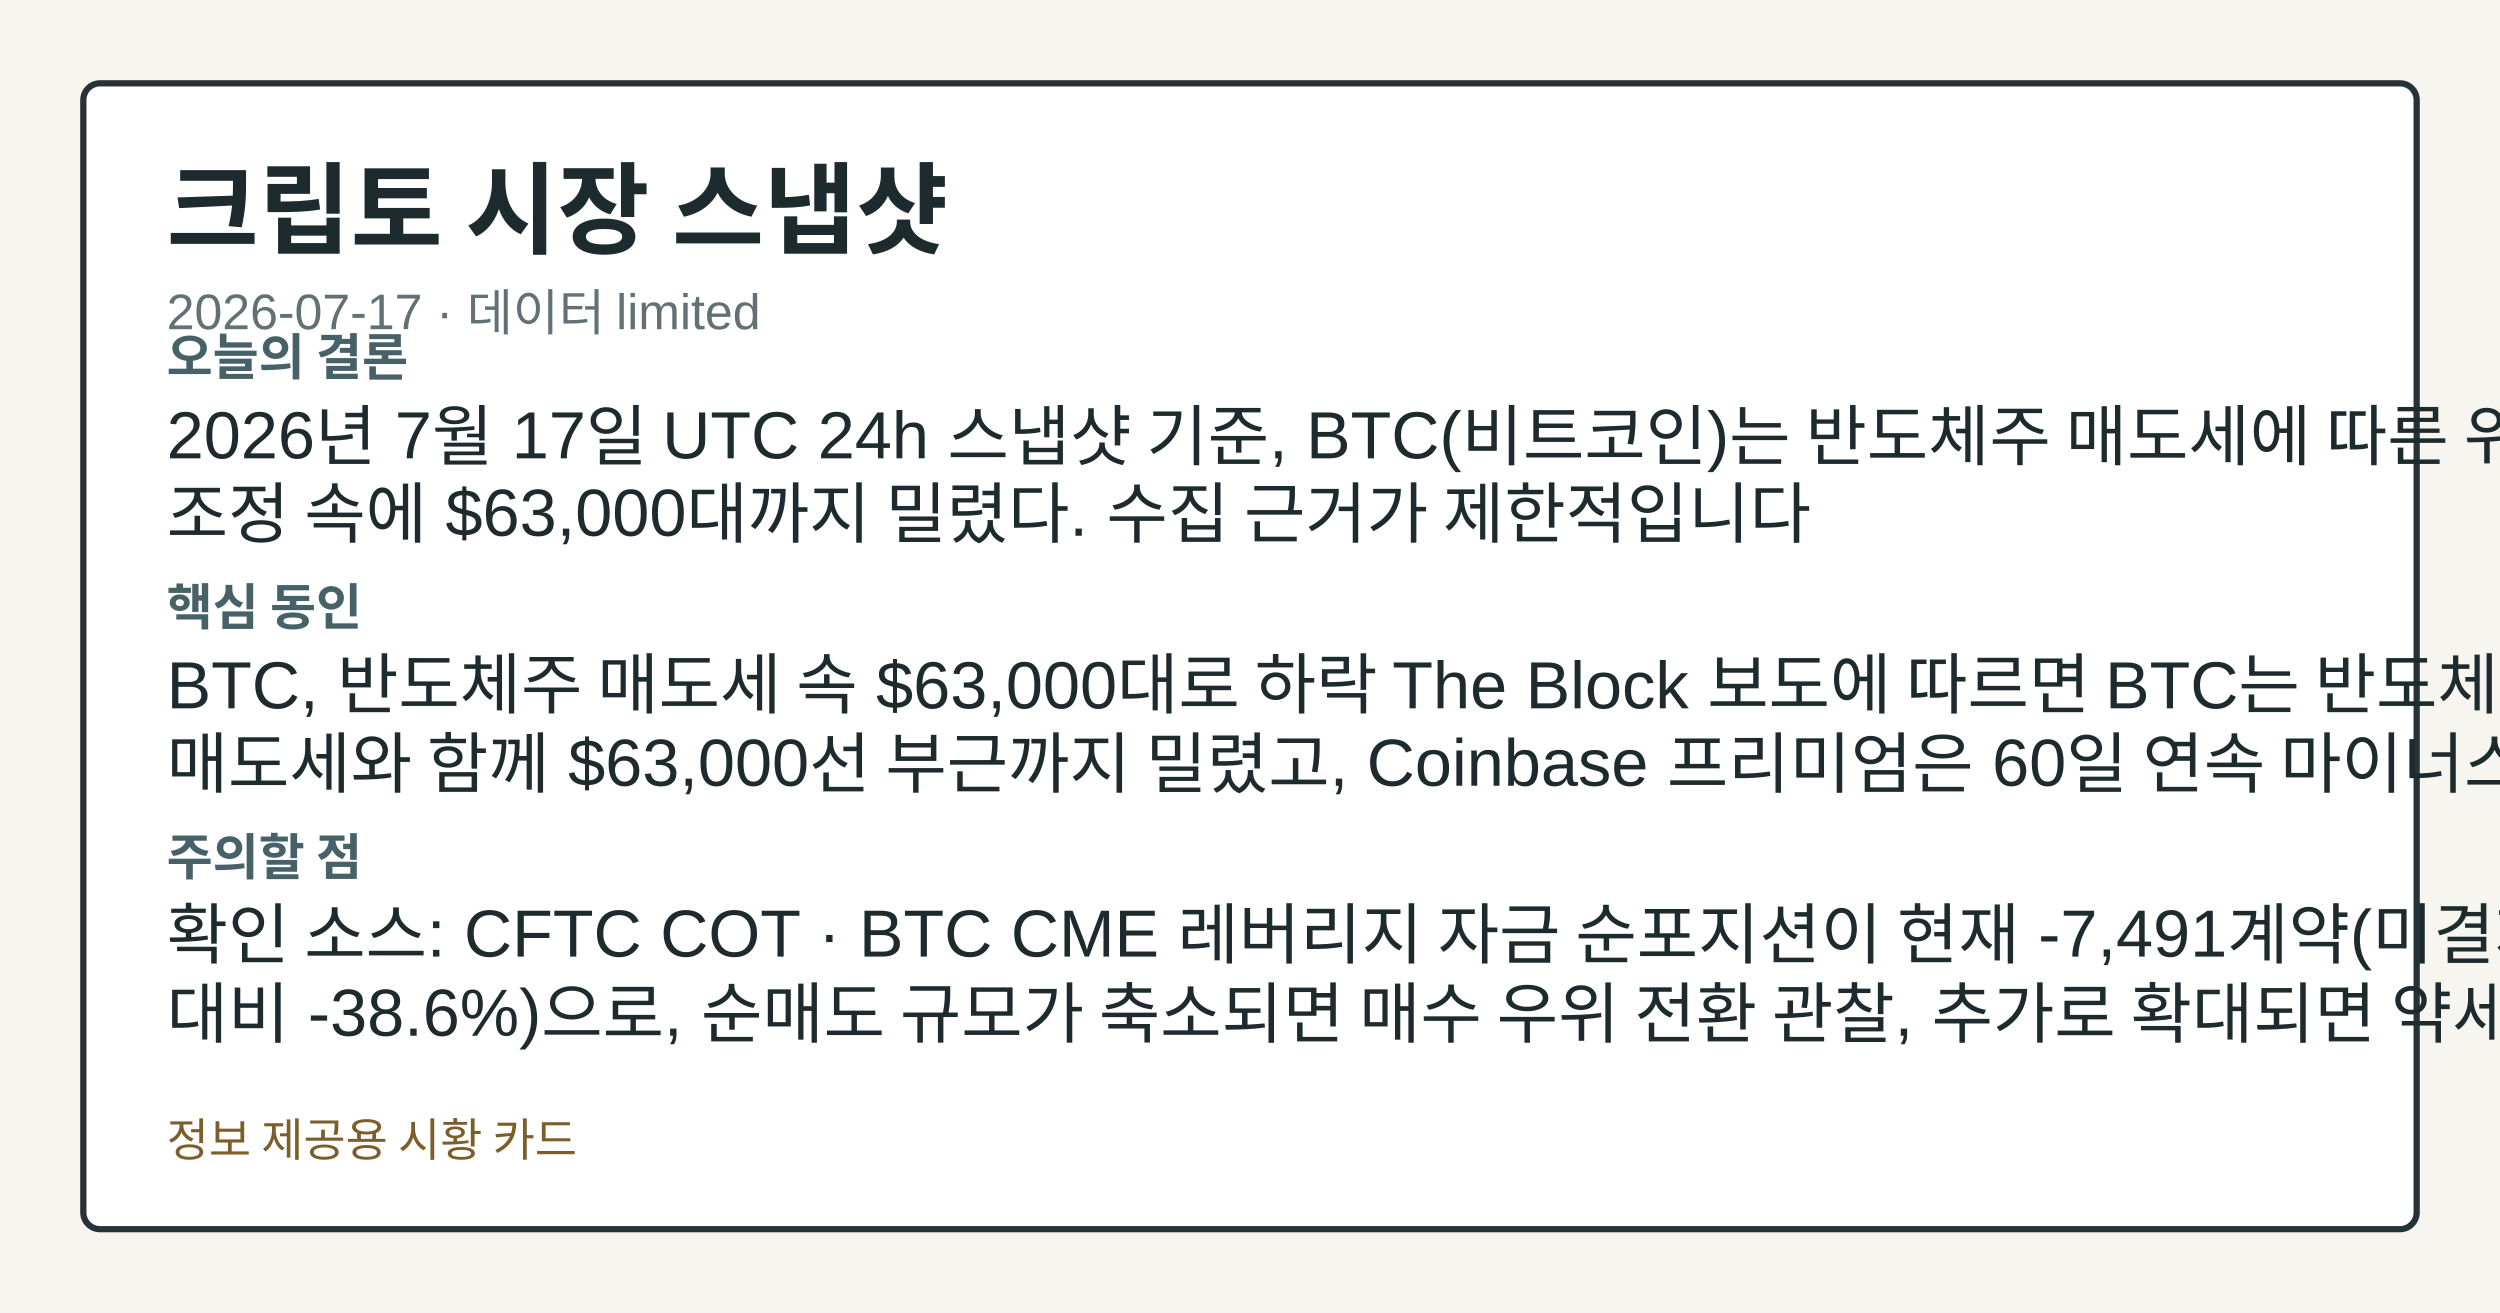
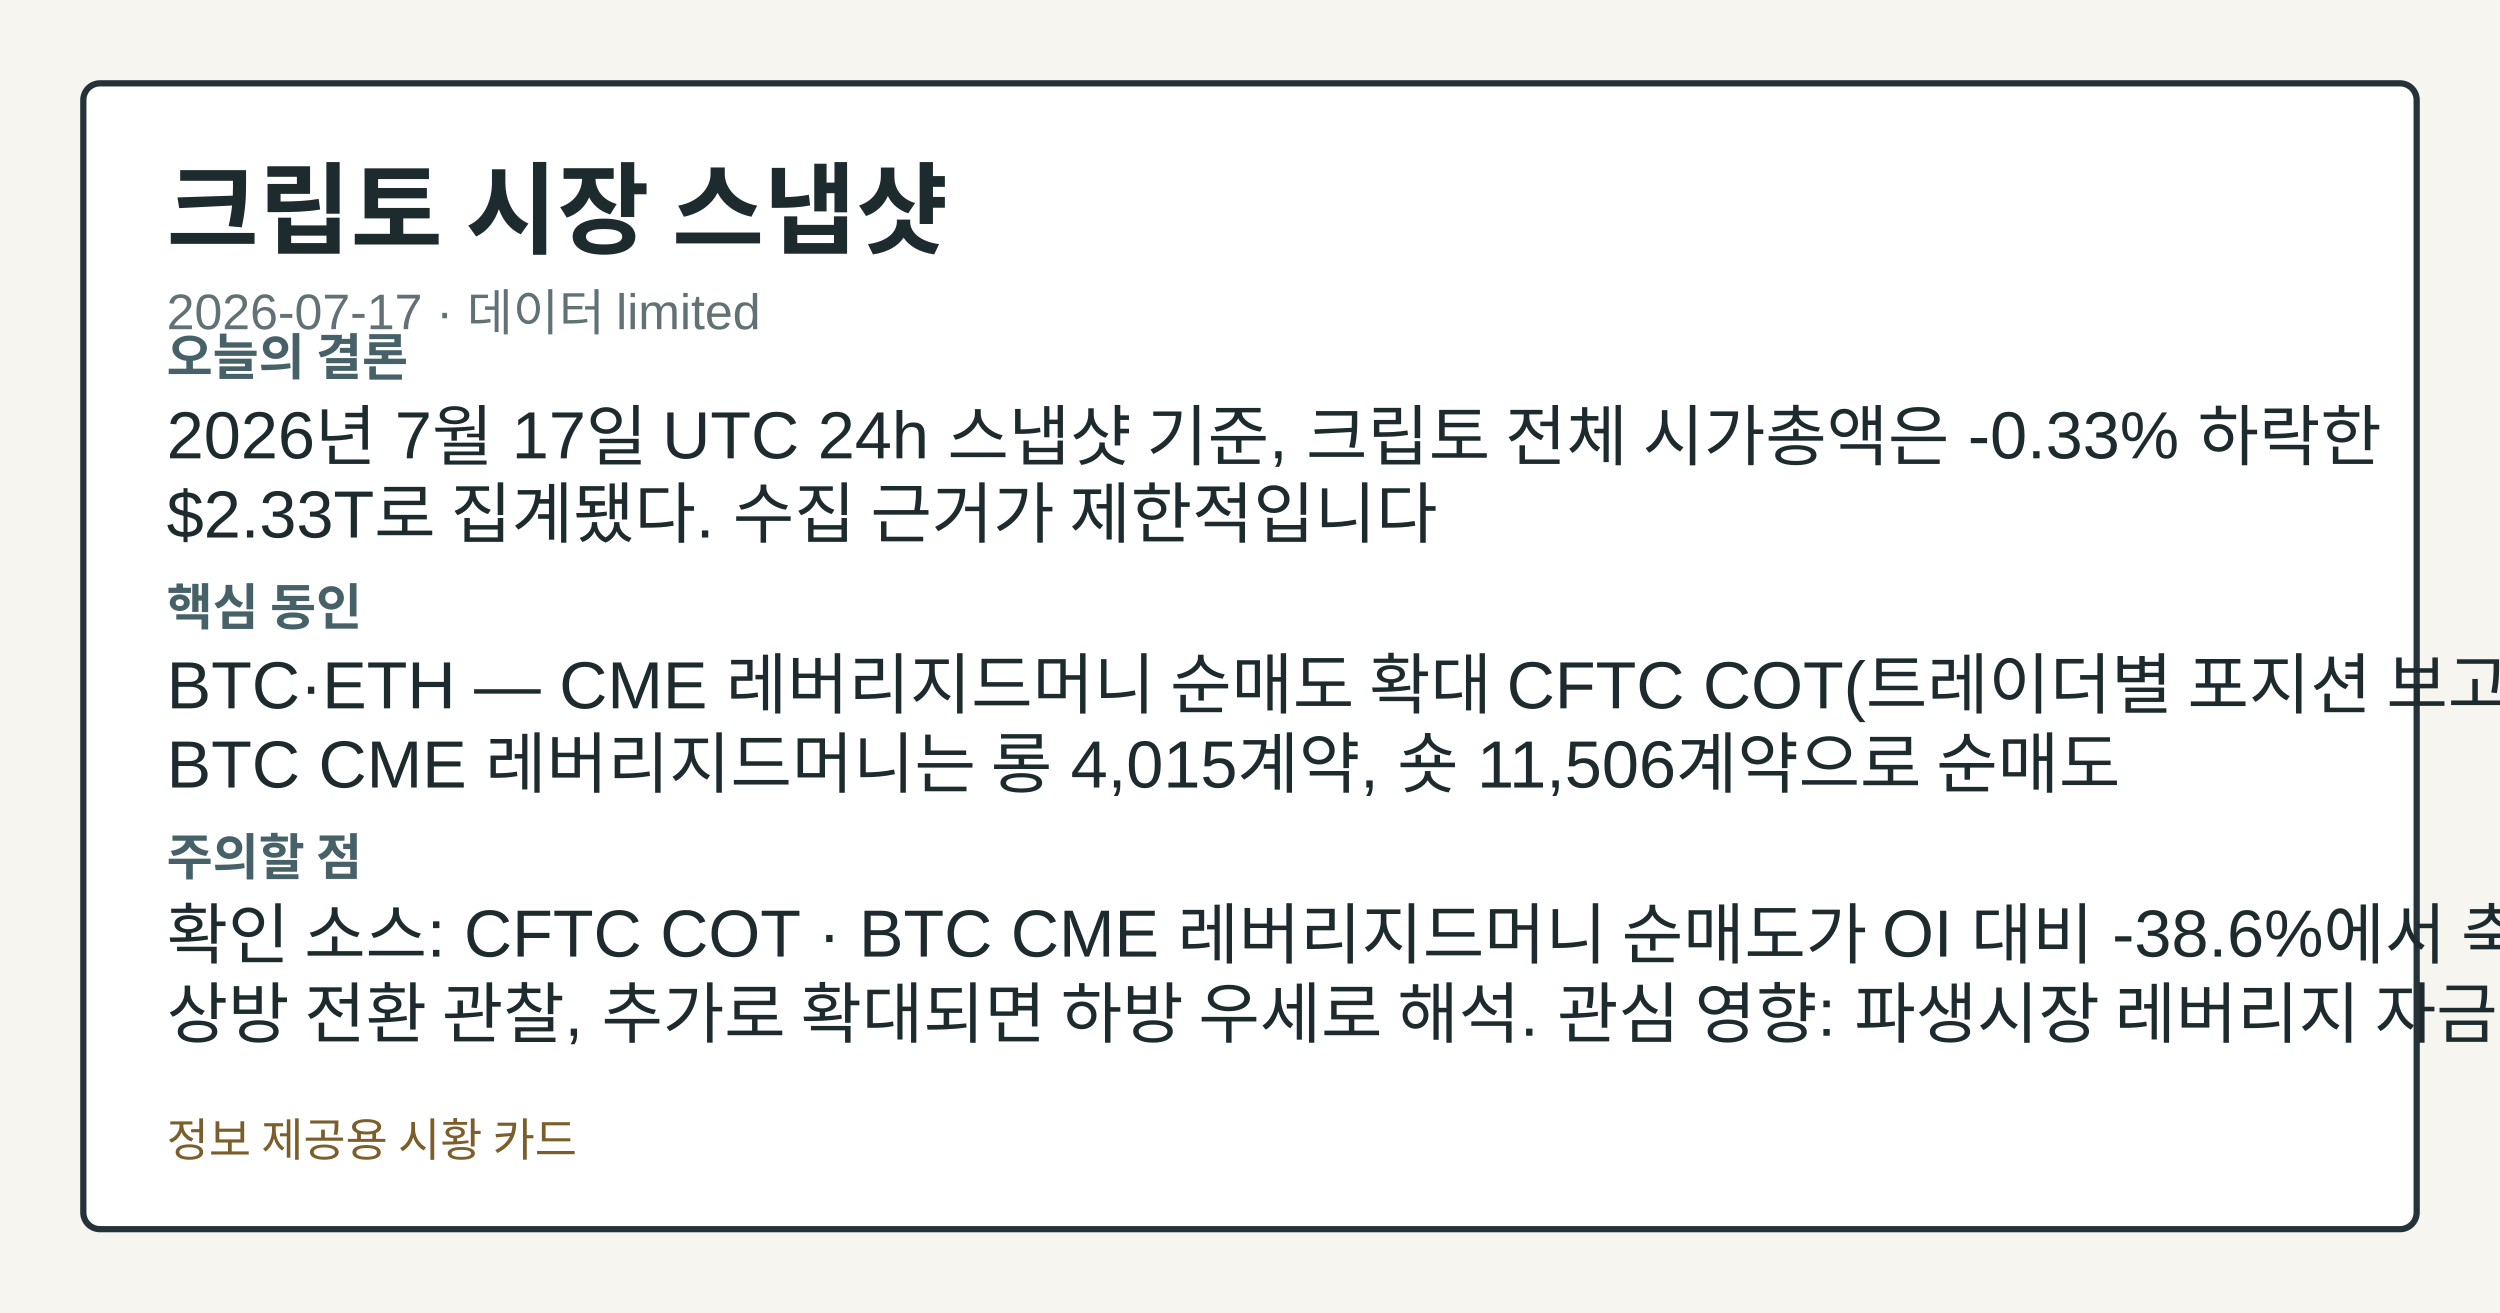
<svg xmlns="http://www.w3.org/2000/svg" width="1200" height="630" viewBox="0 0 1200 630" role="img" aria-label="크립토 시장 스냅샷">
  <style>.card-bg{fill:#f7f5ef;}.card-frame{fill:#ffffff;stroke:#253238;}.card-title{fill:#1d2b2f;}.card-subtitle{fill:#617176;}.card-label{fill:#476169;}.card-emphasis{fill:#14555f;}.card-text{fill:#1d2b2f;}.card-disclaimer{fill:#7b5e2a;}@media (prefers-color-scheme: dark){.card-bg{fill:#0f1417;}.card-frame{fill:#1a2026;stroke:#9fb1ba;}.card-title{fill:#f4f6f8;}.card-subtitle{fill:#bfcdd4;}.card-label{fill:#a8c0c8;}.card-emphasis{fill:#7adfe8;}.card-text{fill:#e8eef1;}.card-disclaimer{fill:#e2c489;}}</style>
  <rect class="card-bg" width="1200" height="630" />
  <rect class="card-frame" x="40" y="40" width="1120" height="550" rx="8" stroke-width="3" />
  <text class="card-title" x="80" y="118" font-family="&quot;Noto Sans KR&quot;, Arial, sans-serif" font-size="48" font-weight="700">크립토 시장 스냅샷</text>
  <text class="card-subtitle" x="80" y="158" font-family="&quot;Noto Sans KR&quot;, Arial, sans-serif" font-size="24">2026-07-17 · 데이터 limited</text>
  <text class="card-label" x="80" y="180" font-family="&quot;Noto Sans KR&quot;, Arial, sans-serif" font-size="24" font-weight="700">오늘의 결론</text>
-   <text class="card-text" x="80" y="220" font-family="&quot;Noto Sans KR&quot;, Arial, sans-serif" font-size="32">2026년 7월 17일 UTC 24h 스냅샷 기준, BTC(비트코인)는 반도체주 매도세에 따른 위험자산</text>
-   <text class="card-text" x="80" y="258" font-family="&quot;Noto Sans KR&quot;, Arial, sans-serif" font-size="32">조정 속에 $63,000대까지 밀렸다. 수집 근거가 제한적입니다</text>
+   <text class="card-text" x="80" y="220" font-family="&quot;Noto Sans KR&quot;, Arial, sans-serif" font-size="32">2026년 7월 17일 UTC 24h 스냅샷 기준, 크립토 전체 시가총액은 -0.33% 하락한</text>
+   <text class="card-text" x="80" y="258" font-family="&quot;Noto Sans KR&quot;, Arial, sans-serif" font-size="32">$2.33T로 집계됐다. 수집 근거가 제한적입니다</text>
  <text class="card-label" x="80" y="300" font-family="&quot;Noto Sans KR&quot;, Arial, sans-serif" font-size="24" font-weight="700">핵심 동인</text>
-   <text class="card-text" x="80" y="340" font-family="&quot;Noto Sans KR&quot;, Arial, sans-serif" font-size="32">BTC, 반도체주 매도세 속 $63,000대로 하락 The Block 보도에 따르면 BTC는 반도체주</text>
-   <text class="card-text" x="80" y="378" font-family="&quot;Noto Sans KR&quot;, Arial, sans-serif" font-size="32">매도세와 함께 $63,000선 부근까지 밀렸고, Coinbase 프리미엄은 60일 연속 마이너스로 사상</text>
+   <text class="card-text" x="80" y="340" font-family="&quot;Noto Sans KR&quot;, Arial, sans-serif" font-size="32">BTC·ETH — CME 레버리지드머니 순매도 확대 CFTC COT(트레이더별 포지션 보고서)에 따르면</text>
+   <text class="card-text" x="80" y="378" font-family="&quot;Noto Sans KR&quot;, Arial, sans-serif" font-size="32">BTC CME 레버리지드머니는 롱 4,015계약, 숏 11,506계약으로 순매도</text>
  <text class="card-label" x="80" y="420" font-family="&quot;Noto Sans KR&quot;, Arial, sans-serif" font-size="24" font-weight="700">주의할 점</text>
-   <text class="card-text" x="80" y="460" font-family="&quot;Noto Sans KR&quot;, Arial, sans-serif" font-size="32">확인 소스: CFTC COT · BTC CME 레버리지 자금 순포지션이 현재 -7,491계약(미결제약정</text>
-   <text class="card-text" x="80" y="498" font-family="&quot;Noto Sans KR&quot;, Arial, sans-serif" font-size="32">대비 -38.6%)으로, 순매도 규모가 축소되면 매수 우위 전환 관찰, 추가로 확대되면 약세 압력 심화로</text>
+   <text class="card-text" x="80" y="460" font-family="&quot;Noto Sans KR&quot;, Arial, sans-serif" font-size="32">확인 소스: CFTC COT · BTC CME 레버리지드머니 순매도가 OI 대비 -38.6%에서 축소되면</text>
+   <text class="card-text" x="80" y="498" font-family="&quot;Noto Sans KR&quot;, Arial, sans-serif" font-size="32">상방 전환 관찰, 추가로 확대되면 하방 우세로 해석. 관심 영향: 파생시장 레버리지 자금 흐름 점검.</text>
  <text class="card-disclaimer" x="80" y="555" font-family="&quot;Noto Sans KR&quot;, Arial, sans-serif" font-size="22">정보 제공용 시황 카드</text>
</svg>
